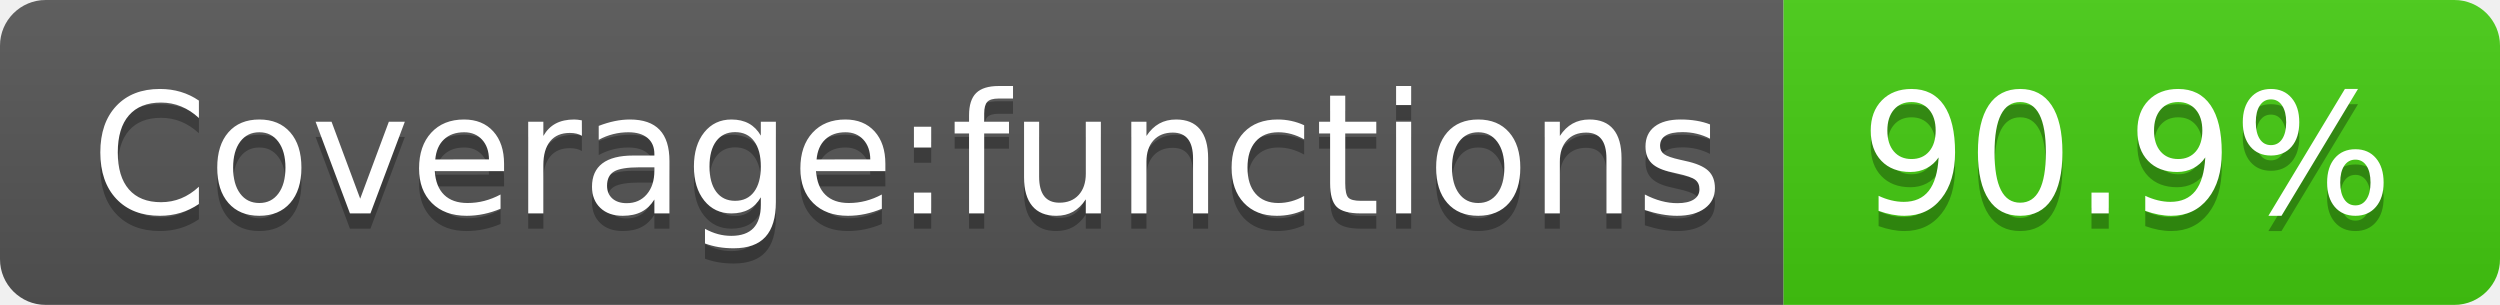
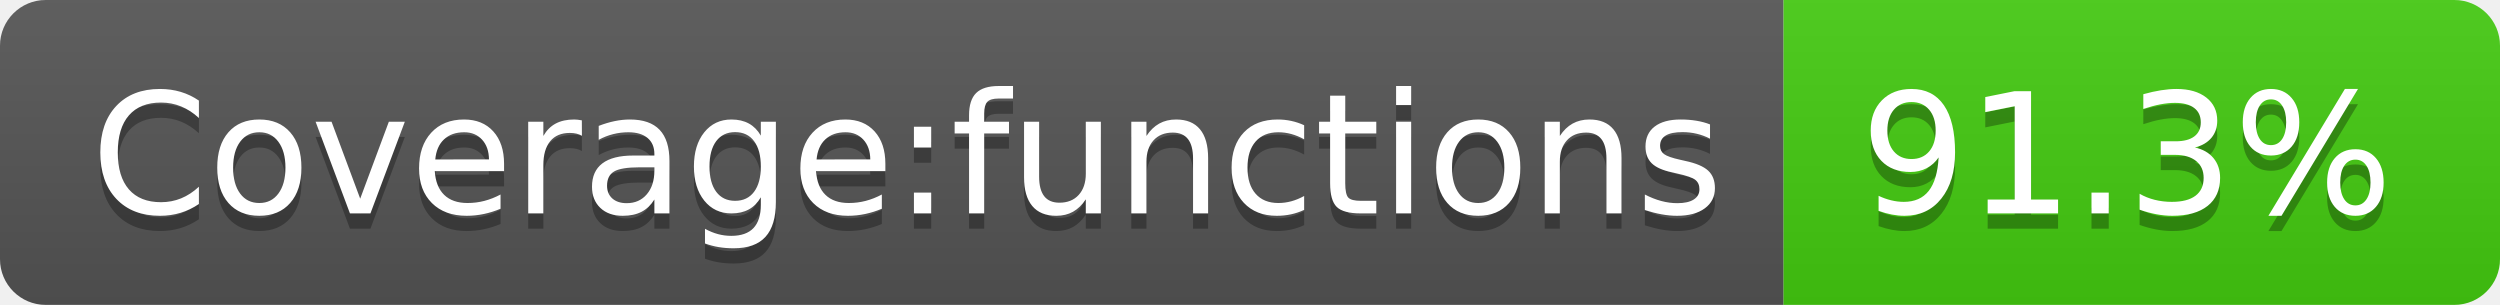
- <svg xmlns="http://www.w3.org/2000/svg" width="164" height="20" role="img" aria-label="Coverage:functions: 90.9%">
+ <svg xmlns="http://www.w3.org/2000/svg" width="164" height="20" role="img" aria-label="Coverage:functions: 91.3%">
  <linearGradient id="s" x2="0" y2="100%">
    <stop offset="0" stop-color="#bbb" stop-opacity=".1" />
    <stop offset="1" stop-opacity=".1" />
  </linearGradient>
  <clipPath id="r">
    <rect width="164" height="20" rx="3" fill="#fff" />
  </clipPath>
  <g clip-path="url(#r)">
    <rect width="117" height="20" fill="#555" />
    <rect x="117" width="47" height="20" fill="#4c1" />
    <rect width="164" height="20" fill="url(#s)" />
  </g>
  <g fill="#fff" text-anchor="middle" font-family="Verdana,Geneva,DejaVu Sans,sans-serif" text-rendering="geometricPrecision" font-size="110">
    <text aria-hidden="true" x="595" y="150" fill="#010101" fill-opacity=".3" transform="scale(.1)" textLength="1070">Coverage:functions</text>
    <text x="595" y="140" transform="scale(.1)" fill="#fff" textLength="1070">Coverage:functions</text>
-     <text aria-hidden="true" x="1395" y="150" fill="#010101" fill-opacity=".3" transform="scale(.1)" textLength="370">90.9%</text>
-     <text x="1395" y="140" transform="scale(.1)" fill="#fff" textLength="370">90.9%</text>
+     <text aria-hidden="true" x="1395" y="150" fill="#010101" fill-opacity=".3" transform="scale(.1)" textLength="370">91.3%</text>
+     <text x="1395" y="140" transform="scale(.1)" fill="#fff" textLength="370">91.3%</text>
  </g>
</svg>
